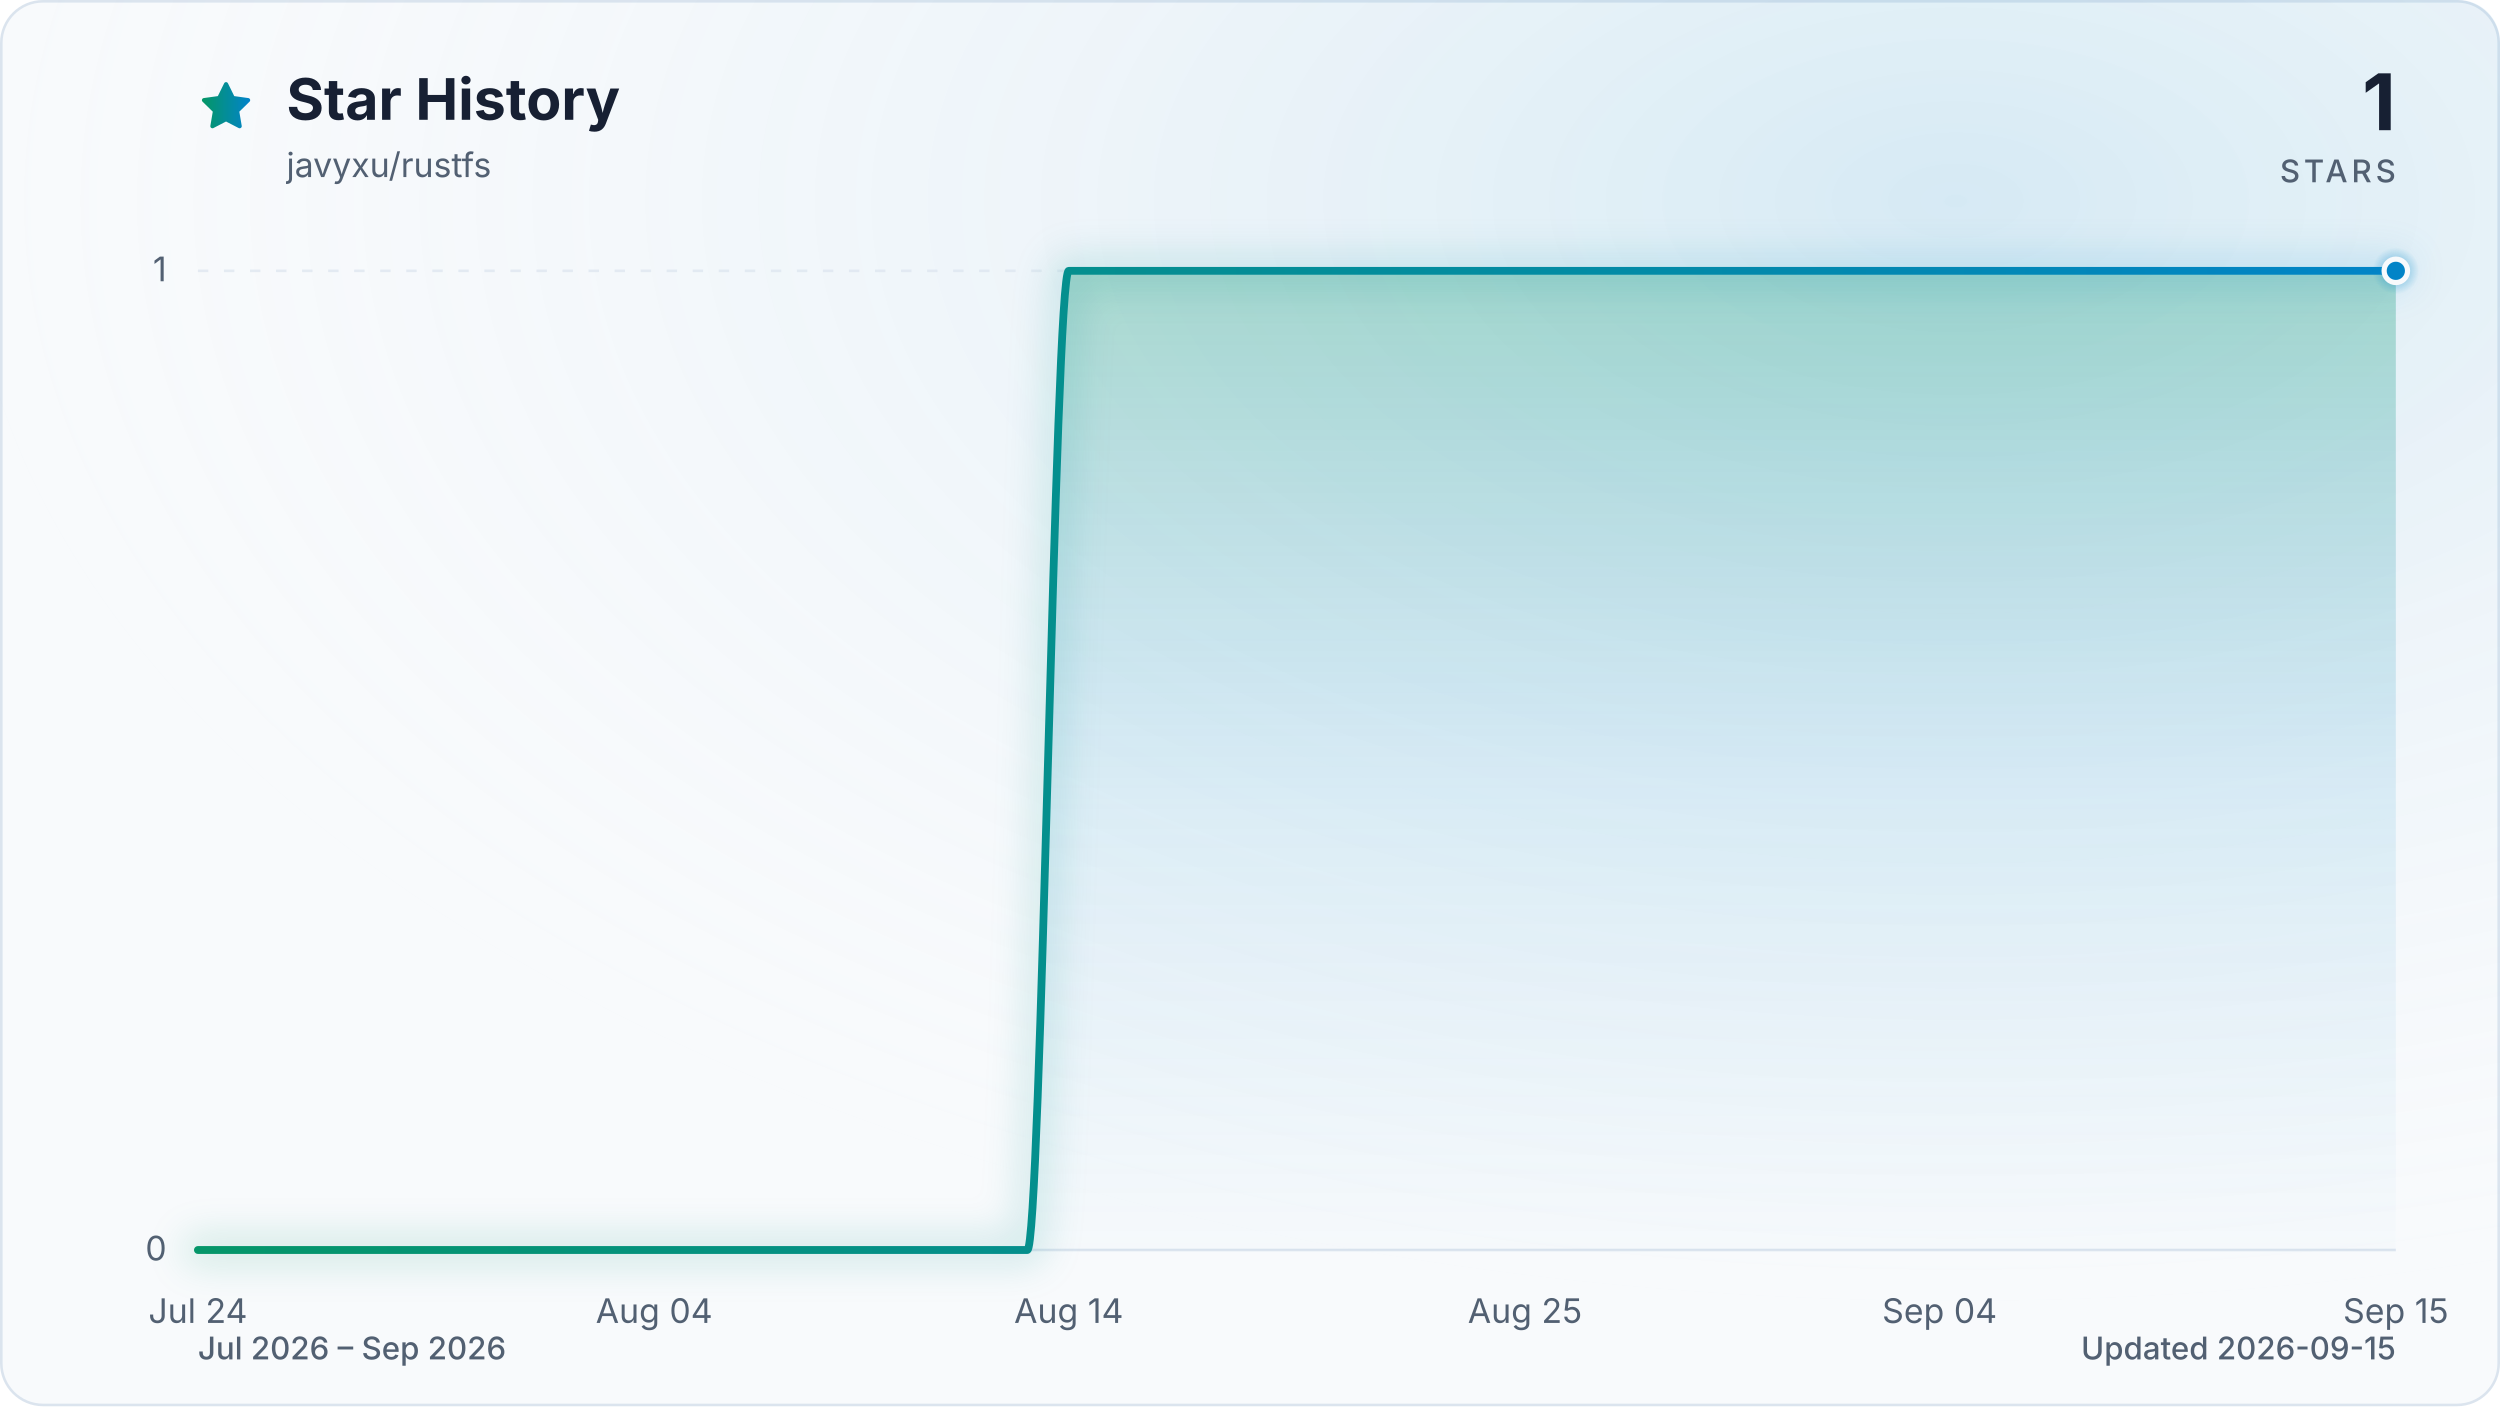
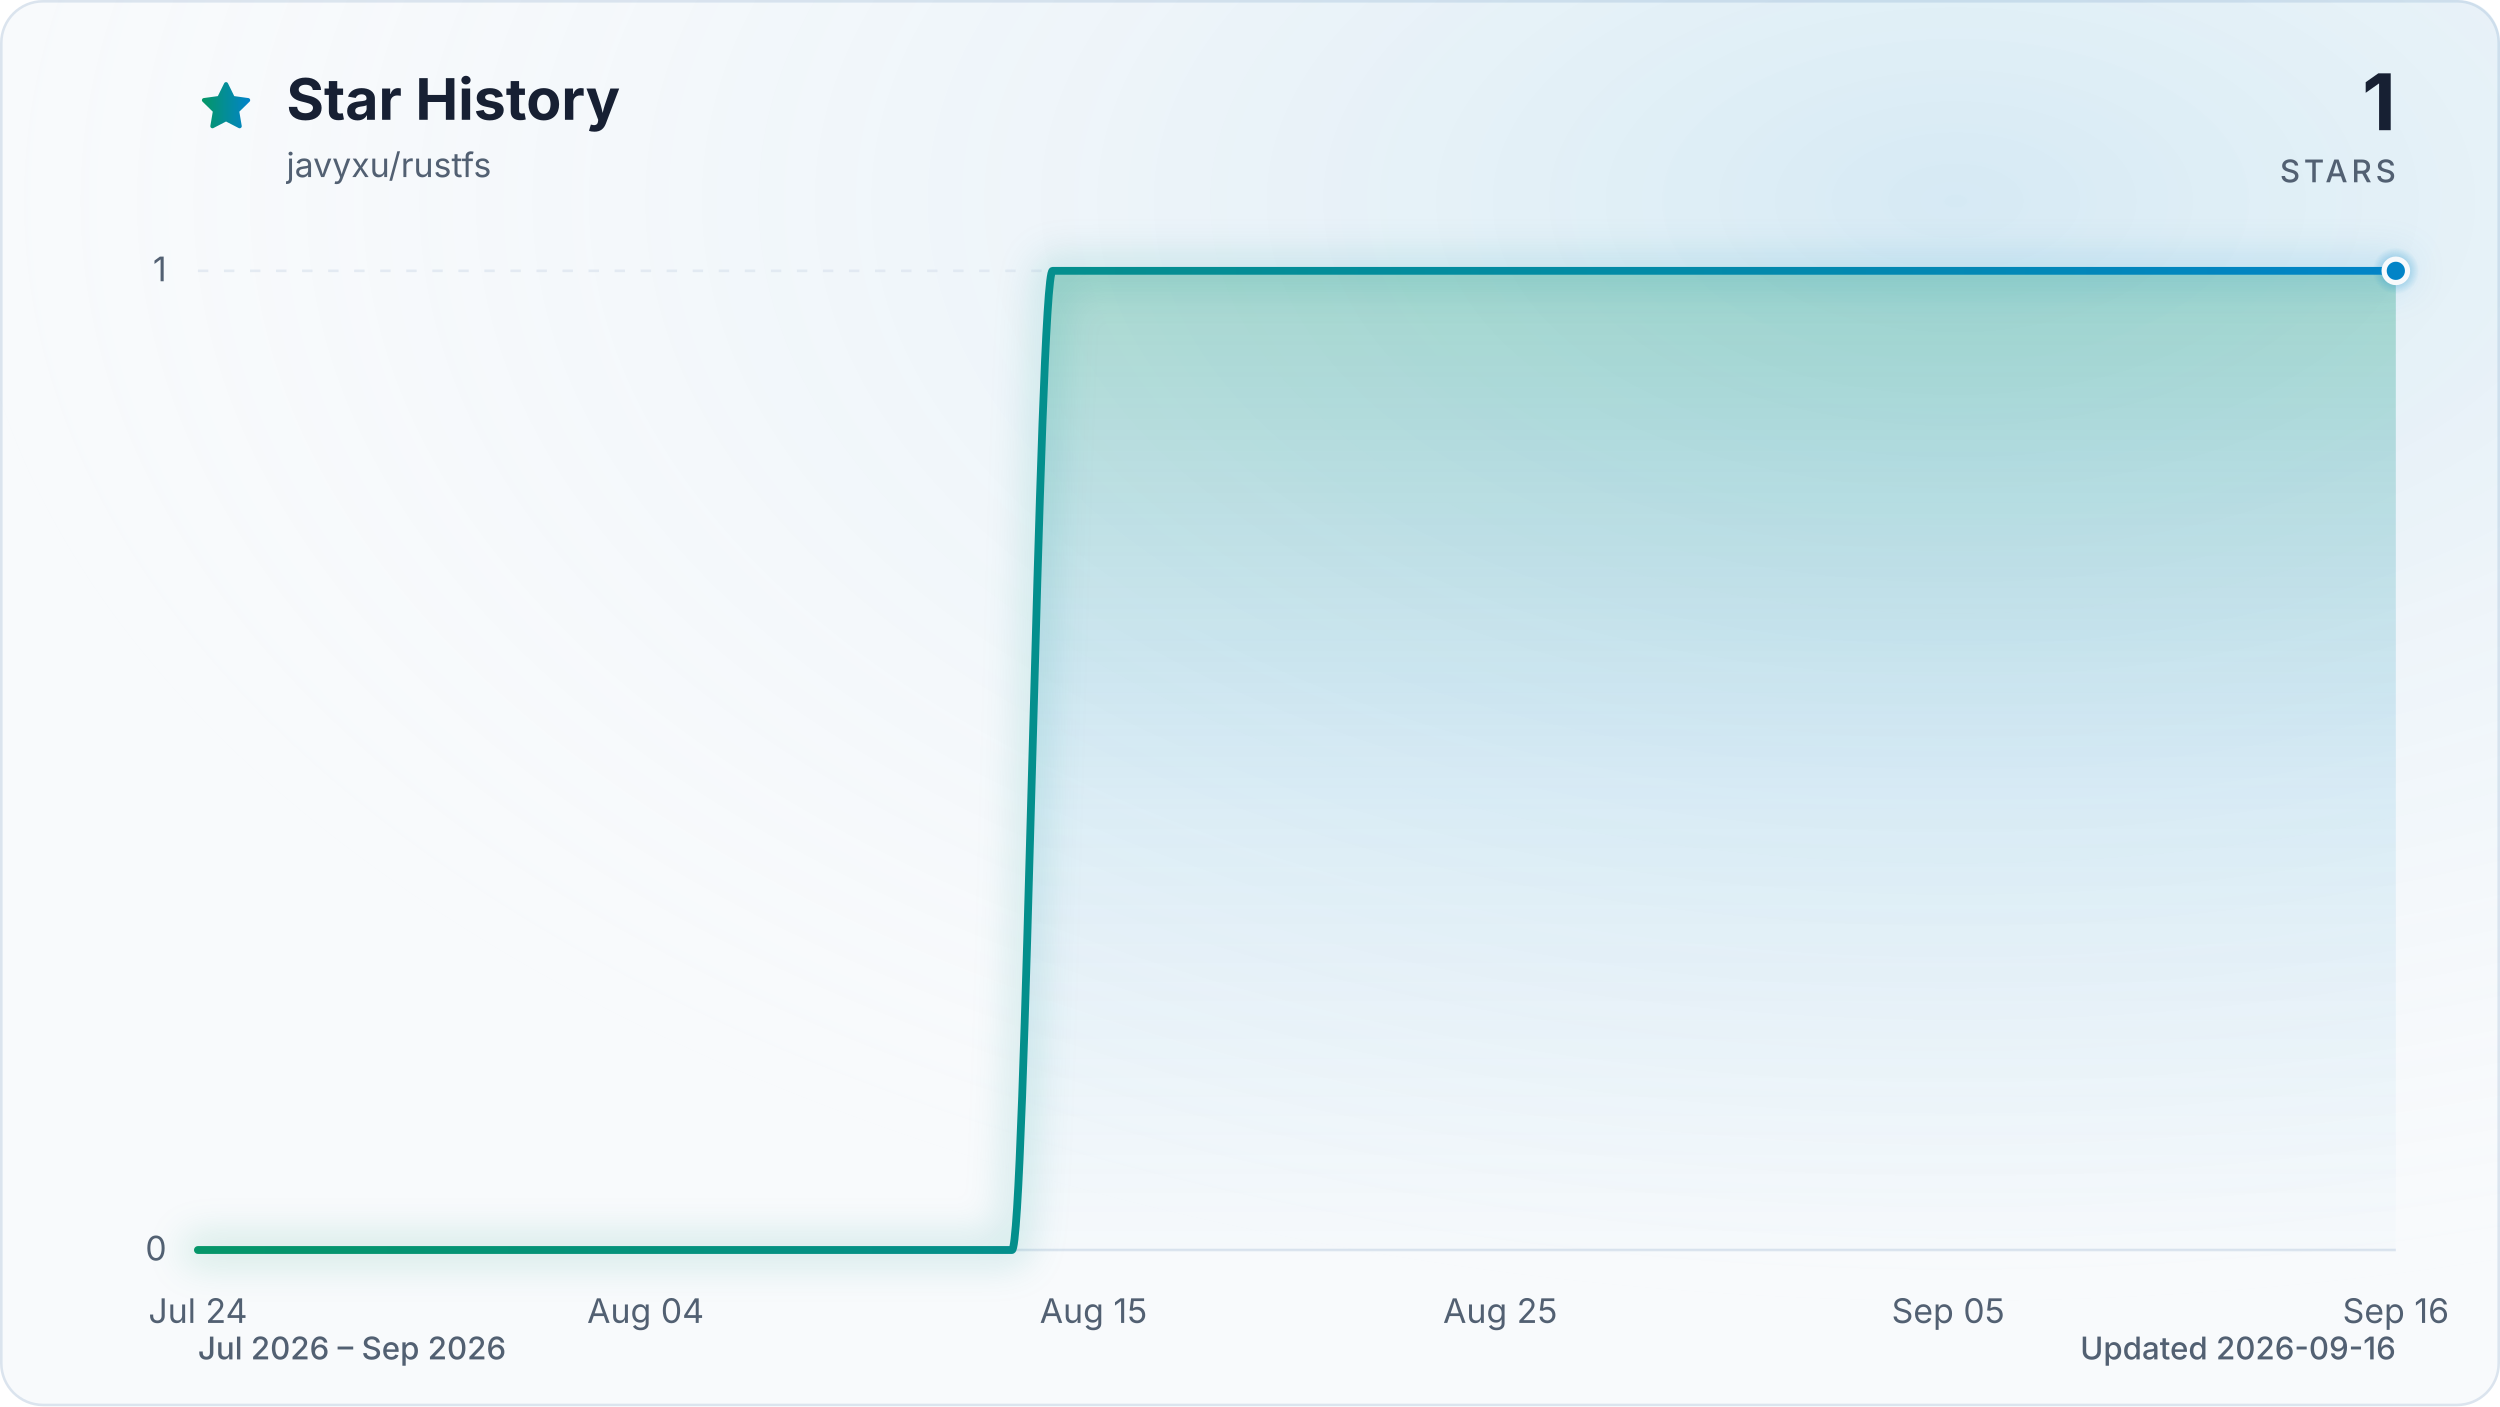
<svg xmlns="http://www.w3.org/2000/svg" viewBox="0 0 960 540" role="img" aria-labelledby="title description" data-style="gradient" data-variant="glow" data-animated="true">
  <defs>
    <linearGradient id="trend" x1="0" y1="0" x2="1" y2="0">
      <stop offset="0%" stop-color="#059669" />
      <stop offset="100%" stop-color="#0284c7" />
    </linearGradient>
    <linearGradient id="area" x1="0" y1="0" x2="0" y2="1">
      <stop offset="0%" stop-color="#059669" stop-opacity="0.30" />
      <stop offset="55%" stop-color="#0284c7" stop-opacity="0.10" />
      <stop offset="100%" stop-color="#0284c7" stop-opacity="0.01" />
    </linearGradient>
    <radialGradient id="marker-halo" cx="50%" cy="50%" r="50%">
      <stop offset="0%" stop-color="#0284c7" stop-opacity="0.55" />
      <stop offset="100%" stop-color="#0284c7" stop-opacity="0" />
    </radialGradient>
    <radialGradient id="surface-glow" cx="78%" cy="14%" r="80%">
      <stop offset="0%" stop-color="#0284c7" stop-opacity="0.14" />
      <stop offset="100%" stop-color="#f8fafc" stop-opacity="0" />
    </radialGradient>
    <filter id="trend-glow" x="-20%" y="-20%" width="140%" height="140%">
      <feGaussianBlur stdDeviation="7" />
    </filter>
  </defs>
  <style>
.trend-enter{transform-box:fill-box;transform-origin:center;animation:trend-enter 520ms cubic-bezier(0.16,1,0.3,1)}
.marker-enter{transform-box:fill-box;transform-origin:center;animation:marker-enter 320ms cubic-bezier(0.16,1,0.3,1) 200ms both}
.marker-pulse{transform-box:fill-box;transform-origin:center;animation:marker-pulse 2.6s ease-out infinite}
@keyframes trend-enter{from{opacity:.35;transform:translateY(10px)}to{opacity:1;transform:translateY(0)}}
@keyframes marker-enter{from{opacity:0;transform:scale(.4)}to{opacity:1;transform:scale(1)}}
@keyframes marker-pulse{0%{opacity:.5;transform:scale(.7)}70%,100%{opacity:0;transform:scale(2.1)}}
@media (prefers-reduced-motion:reduce){.trend-enter,.marker-enter,.marker-pulse{animation:none!important}}
@media (prefers-reduced-motion:reduce){.marker-pulse{opacity:0}}
</style>
  <rect x="0.5" y="0.5" width="959" height="539" fill="#f8fafc" stroke="#dbe4ee" stroke-width="1" rx="16" />
  <rect width="960" height="540" fill="url(#surface-glow)" rx="16" />
  <path d="M12 2.6l2.9 5.9 6.5.9-4.7 4.6 1.1 6.5-5.8-3-5.8 3 1.1-6.5-4.7-4.6 6.5-.9L12 2.6Z" transform="translate(76 30) scale(.9)" fill="url(#trend)" stroke="url(#trend)" stroke-width="1.8" stroke-linejoin="round" aria-hidden="true" />
  <text x="110" y="46" fill="#172033" font-family="ui-sans-serif, system-ui, -apple-system, BlinkMacSystemFont, 'Segoe UI', sans-serif" font-size="22" font-weight="700">Star History</text>
  <text x="110" y="68" fill="#526072" font-family="ui-sans-serif, system-ui, -apple-system, BlinkMacSystemFont, 'Segoe UI', sans-serif" font-size="13">javyxu/rustfs</text>
  <text x="920" y="50" fill="#172033" font-family="ui-sans-serif, system-ui, -apple-system, BlinkMacSystemFont, 'Segoe UI', sans-serif" font-size="30" font-weight="700" text-anchor="end">1</text>
  <text x="920" y="70" fill="#526072" font-family="ui-sans-serif, system-ui, -apple-system, BlinkMacSystemFont, 'Segoe UI', sans-serif" font-size="12" font-weight="500" letter-spacing="1.5" text-anchor="end">STARS</text>
  <line x1="76" y1="480.0" x2="920" y2="480.0" stroke="#dbe4ee" stroke-width="1" stroke-dasharray="0" opacity="1" />
  <text x="64" y="484.0" fill="#526072" font-family="ui-sans-serif, system-ui, -apple-system, BlinkMacSystemFont, 'Segoe UI', sans-serif" font-size="13" text-anchor="end">0</text>
  <line x1="76" y1="104.0" x2="920" y2="104.0" stroke="#dbe4ee" stroke-width="1" stroke-dasharray="4 6" opacity="0.7" />
  <text x="64" y="108.0" fill="#526072" font-family="ui-sans-serif, system-ui, -apple-system, BlinkMacSystemFont, 'Segoe UI', sans-serif" font-size="13" text-anchor="end">1</text>
  <text x="76.0" y="508" fill="#526072" font-family="ui-sans-serif, system-ui, -apple-system, BlinkMacSystemFont, 'Segoe UI', sans-serif" font-size="13" text-anchor="middle">Jul 24</text>
-   <text x="251.2" y="508" fill="#526072" font-family="ui-sans-serif, system-ui, -apple-system, BlinkMacSystemFont, 'Segoe UI', sans-serif" font-size="13" text-anchor="middle">Aug 04</text>
-   <text x="410.4" y="508" fill="#526072" font-family="ui-sans-serif, system-ui, -apple-system, BlinkMacSystemFont, 'Segoe UI', sans-serif" font-size="13" text-anchor="middle">Aug 14</text>
-   <text x="585.6" y="508" fill="#526072" font-family="ui-sans-serif, system-ui, -apple-system, BlinkMacSystemFont, 'Segoe UI', sans-serif" font-size="13" text-anchor="middle">Aug 25</text>
-   <text x="744.8" y="508" fill="#526072" font-family="ui-sans-serif, system-ui, -apple-system, BlinkMacSystemFont, 'Segoe UI', sans-serif" font-size="13" text-anchor="middle">Sep 04</text>
-   <text x="920.0" y="508" fill="#526072" font-family="ui-sans-serif, system-ui, -apple-system, BlinkMacSystemFont, 'Segoe UI', sans-serif" font-size="13" text-anchor="middle">Sep 15</text>
+   <text x="247.9" y="508" fill="#526072" font-family="ui-sans-serif, system-ui, -apple-system, BlinkMacSystemFont, 'Segoe UI', sans-serif" font-size="13" text-anchor="middle">Aug 04</text>
+   <text x="419.9" y="508" fill="#526072" font-family="ui-sans-serif, system-ui, -apple-system, BlinkMacSystemFont, 'Segoe UI', sans-serif" font-size="13" text-anchor="middle">Aug 15</text>
+   <text x="576.1" y="508" fill="#526072" font-family="ui-sans-serif, system-ui, -apple-system, BlinkMacSystemFont, 'Segoe UI', sans-serif" font-size="13" text-anchor="middle">Aug 25</text>
+   <text x="748.1" y="508" fill="#526072" font-family="ui-sans-serif, system-ui, -apple-system, BlinkMacSystemFont, 'Segoe UI', sans-serif" font-size="13" text-anchor="middle">Sep 05</text>
+   <text x="920.0" y="508" fill="#526072" font-family="ui-sans-serif, system-ui, -apple-system, BlinkMacSystemFont, 'Segoe UI', sans-serif" font-size="13" text-anchor="middle">Sep 16</text>
  <g class="trend-enter">
-     <path d="M 76.0 480.0 C 81.3 480.0, 86.6 480.0, 91.9 480.0 C 97.2 480.0, 102.5 480.0, 107.8 480.0 C 113.2 480.0, 118.5 480.0, 123.8 480.0 C 129.1 480.0, 134.4 480.0, 139.7 480.0 C 145.0 480.0, 150.3 480.0, 155.6 480.0 C 160.9 480.0, 166.2 480.0, 171.5 480.0 C 176.9 480.0, 182.2 480.0, 187.5 480.0 C 192.8 480.0, 198.1 480.0, 203.4 480.0 C 208.7 480.0, 214.0 480.0, 219.3 480.0 C 224.6 480.0, 229.9 480.0, 235.2 480.0 C 240.6 480.0, 245.9 480.0, 251.2 480.0 C 256.5 480.0, 261.8 480.0, 267.1 480.0 C 272.4 480.0, 277.7 480.0, 283.0 480.0 C 288.3 480.0, 293.6 480.0, 298.9 480.0 C 304.3 480.0, 309.6 480.0, 314.9 480.0 C 320.2 480.0, 325.5 480.0, 330.8 480.0 C 336.1 480.0, 341.4 480.0, 346.7 480.0 C 352.0 480.0, 357.3 480.0, 362.6 480.0 C 367.9 480.0, 373.3 480.0, 378.6 480.0 C 383.9 480.0, 389.2 480.0, 394.5 480.0 C 399.8 480.0, 405.1 104.0, 410.4 104.0 C 415.7 104.0, 421.0 104.0, 426.3 104.0 C 431.6 104.0, 437.0 104.0, 442.3 104.0 C 447.6 104.0, 452.9 104.0, 458.2 104.0 C 463.5 104.0, 468.8 104.0, 474.1 104.0 C 479.4 104.0, 484.7 104.0, 490.0 104.0 C 495.3 104.0, 500.7 104.0, 506.0 104.0 C 511.3 104.0, 516.6 104.0, 521.9 104.0 C 527.2 104.0, 532.5 104.0, 537.8 104.0 C 543.1 104.0, 548.4 104.0, 553.7 104.0 C 559.0 104.0, 564.4 104.0, 569.7 104.0 C 575.0 104.0, 580.3 104.0, 585.6 104.0 C 590.9 104.0, 596.2 104.0, 601.5 104.0 C 606.8 104.0, 612.1 104.0, 617.4 104.0 C 622.7 104.0, 628.1 104.0, 633.4 104.0 C 638.7 104.0, 644.0 104.0, 649.3 104.0 C 654.6 104.0, 659.9 104.0, 665.2 104.0 C 670.5 104.0, 675.8 104.0, 681.1 104.0 C 686.4 104.0, 691.7 104.0, 697.1 104.0 C 702.4 104.0, 707.7 104.0, 713.0 104.0 C 718.3 104.0, 723.6 104.0, 728.9 104.0 C 734.2 104.0, 739.5 104.0, 744.8 104.0 C 750.1 104.0, 755.4 104.0, 760.8 104.0 C 766.1 104.0, 771.4 104.0, 776.7 104.0 C 782.0 104.0, 787.3 104.0, 792.6 104.0 C 797.9 104.0, 803.2 104.0, 808.5 104.0 C 813.8 104.0, 819.1 104.0, 824.5 104.0 C 829.8 104.0, 835.1 104.0, 840.4 104.0 C 845.7 104.0, 851.0 104.0, 856.3 104.0 C 861.6 104.0, 866.9 104.0, 872.2 104.0 C 877.5 104.0, 882.8 104.0, 888.2 104.0 C 893.5 104.0, 898.8 104.0, 904.1 104.0 C 909.4 104.0, 914.7 104.0, 920.0 104.0 L 920.0 480.0 L 76.0 480.0 Z" fill="url(#area)" />
-     <path d="M 76.0 480.0 C 81.3 480.0, 86.6 480.0, 91.9 480.0 C 97.2 480.0, 102.5 480.0, 107.8 480.0 C 113.2 480.0, 118.5 480.0, 123.8 480.0 C 129.1 480.0, 134.4 480.0, 139.7 480.0 C 145.0 480.0, 150.3 480.0, 155.6 480.0 C 160.9 480.0, 166.2 480.0, 171.5 480.0 C 176.9 480.0, 182.2 480.0, 187.5 480.0 C 192.8 480.0, 198.1 480.0, 203.4 480.0 C 208.7 480.0, 214.0 480.0, 219.3 480.0 C 224.6 480.0, 229.9 480.0, 235.2 480.0 C 240.6 480.0, 245.9 480.0, 251.2 480.0 C 256.5 480.0, 261.8 480.0, 267.1 480.0 C 272.4 480.0, 277.7 480.0, 283.0 480.0 C 288.3 480.0, 293.6 480.0, 298.9 480.0 C 304.3 480.0, 309.6 480.0, 314.9 480.0 C 320.2 480.0, 325.5 480.0, 330.8 480.0 C 336.1 480.0, 341.4 480.0, 346.7 480.0 C 352.0 480.0, 357.3 480.0, 362.6 480.0 C 367.9 480.0, 373.3 480.0, 378.6 480.0 C 383.9 480.0, 389.2 480.0, 394.5 480.0 C 399.8 480.0, 405.1 104.0, 410.4 104.0 C 415.7 104.0, 421.0 104.0, 426.3 104.0 C 431.6 104.0, 437.0 104.0, 442.3 104.0 C 447.6 104.0, 452.9 104.0, 458.2 104.0 C 463.5 104.0, 468.8 104.0, 474.1 104.0 C 479.4 104.0, 484.7 104.0, 490.0 104.0 C 495.3 104.0, 500.7 104.0, 506.0 104.0 C 511.3 104.0, 516.6 104.0, 521.9 104.0 C 527.2 104.0, 532.5 104.0, 537.8 104.0 C 543.1 104.0, 548.4 104.0, 553.7 104.0 C 559.0 104.0, 564.4 104.0, 569.7 104.0 C 575.0 104.0, 580.3 104.0, 585.6 104.0 C 590.9 104.0, 596.2 104.0, 601.5 104.0 C 606.8 104.0, 612.1 104.0, 617.4 104.0 C 622.7 104.0, 628.1 104.0, 633.4 104.0 C 638.7 104.0, 644.0 104.0, 649.3 104.0 C 654.6 104.0, 659.9 104.0, 665.2 104.0 C 670.5 104.0, 675.8 104.0, 681.1 104.0 C 686.4 104.0, 691.7 104.0, 697.1 104.0 C 702.4 104.0, 707.7 104.0, 713.0 104.0 C 718.3 104.0, 723.6 104.0, 728.9 104.0 C 734.2 104.0, 739.5 104.0, 744.8 104.0 C 750.1 104.0, 755.4 104.0, 760.8 104.0 C 766.1 104.0, 771.4 104.0, 776.7 104.0 C 782.0 104.0, 787.3 104.0, 792.6 104.0 C 797.9 104.0, 803.2 104.0, 808.5 104.0 C 813.8 104.0, 819.1 104.0, 824.5 104.0 C 829.8 104.0, 835.1 104.0, 840.4 104.0 C 845.7 104.0, 851.0 104.0, 856.3 104.0 C 861.6 104.0, 866.9 104.0, 872.2 104.0 C 877.5 104.0, 882.8 104.0, 888.2 104.0 C 893.5 104.0, 898.8 104.0, 904.1 104.0 C 909.4 104.0, 914.7 104.0, 920.0 104.0" fill="none" stroke="url(#trend)" stroke-width="12" stroke-linecap="round" stroke-linejoin="round" opacity="0.16" filter="url(#trend-glow)" />
-     <path d="M 76.0 480.0 C 81.3 480.0, 86.6 480.0, 91.9 480.0 C 97.2 480.0, 102.5 480.0, 107.8 480.0 C 113.2 480.0, 118.5 480.0, 123.8 480.0 C 129.1 480.0, 134.4 480.0, 139.7 480.0 C 145.0 480.0, 150.3 480.0, 155.6 480.0 C 160.9 480.0, 166.2 480.0, 171.5 480.0 C 176.9 480.0, 182.2 480.0, 187.5 480.0 C 192.8 480.0, 198.1 480.0, 203.4 480.0 C 208.7 480.0, 214.0 480.0, 219.3 480.0 C 224.6 480.0, 229.9 480.0, 235.2 480.0 C 240.6 480.0, 245.9 480.0, 251.2 480.0 C 256.5 480.0, 261.8 480.0, 267.1 480.0 C 272.4 480.0, 277.7 480.0, 283.0 480.0 C 288.3 480.0, 293.6 480.0, 298.9 480.0 C 304.3 480.0, 309.6 480.0, 314.9 480.0 C 320.2 480.0, 325.5 480.0, 330.8 480.0 C 336.1 480.0, 341.4 480.0, 346.7 480.0 C 352.0 480.0, 357.3 480.0, 362.6 480.0 C 367.9 480.0, 373.3 480.0, 378.6 480.0 C 383.9 480.0, 389.2 480.0, 394.5 480.0 C 399.8 480.0, 405.1 104.0, 410.4 104.0 C 415.7 104.0, 421.0 104.0, 426.3 104.0 C 431.6 104.0, 437.0 104.0, 442.3 104.0 C 447.6 104.0, 452.9 104.0, 458.2 104.0 C 463.5 104.0, 468.8 104.0, 474.1 104.0 C 479.4 104.0, 484.7 104.0, 490.0 104.0 C 495.3 104.0, 500.7 104.0, 506.0 104.0 C 511.3 104.0, 516.6 104.0, 521.9 104.0 C 527.2 104.0, 532.5 104.0, 537.8 104.0 C 543.1 104.0, 548.4 104.0, 553.7 104.0 C 559.0 104.0, 564.4 104.0, 569.7 104.0 C 575.0 104.0, 580.3 104.0, 585.6 104.0 C 590.9 104.0, 596.2 104.0, 601.5 104.0 C 606.8 104.0, 612.1 104.0, 617.4 104.0 C 622.7 104.0, 628.1 104.0, 633.4 104.0 C 638.7 104.0, 644.0 104.0, 649.3 104.0 C 654.6 104.0, 659.9 104.0, 665.2 104.0 C 670.5 104.0, 675.8 104.0, 681.1 104.0 C 686.4 104.0, 691.7 104.0, 697.1 104.0 C 702.4 104.0, 707.7 104.0, 713.0 104.0 C 718.3 104.0, 723.6 104.0, 728.9 104.0 C 734.2 104.0, 739.5 104.0, 744.8 104.0 C 750.1 104.0, 755.4 104.0, 760.8 104.0 C 766.1 104.0, 771.4 104.0, 776.7 104.0 C 782.0 104.0, 787.3 104.0, 792.6 104.0 C 797.9 104.0, 803.2 104.0, 808.5 104.0 C 813.8 104.0, 819.1 104.0, 824.5 104.0 C 829.8 104.0, 835.1 104.0, 840.4 104.0 C 845.7 104.0, 851.0 104.0, 856.3 104.0 C 861.6 104.0, 866.9 104.0, 872.2 104.0 C 877.5 104.0, 882.8 104.0, 888.2 104.0 C 893.5 104.0, 898.8 104.0, 904.1 104.0 C 909.4 104.0, 914.7 104.0, 920.0 104.0" fill="none" stroke="url(#trend)" stroke-width="3" stroke-linecap="round" stroke-linejoin="round" />
+     <path d="M 76.0 480.0 C 81.2 480.0, 86.4 480.0, 91.6 480.0 C 96.8 480.0, 102.0 480.0, 107.3 480.0 C 112.5 480.0, 117.7 480.0, 122.9 480.0 C 128.1 480.0, 133.3 480.0, 138.5 480.0 C 143.7 480.0, 148.9 480.0, 154.1 480.0 C 159.4 480.0, 164.6 480.0, 169.8 480.0 C 175.0 480.0, 180.2 480.0, 185.4 480.0 C 190.6 480.0, 195.8 480.0, 201.0 480.0 C 206.2 480.0, 211.5 480.0, 216.7 480.0 C 221.9 480.0, 227.1 480.0, 232.3 480.0 C 237.5 480.0, 242.7 480.0, 247.9 480.0 C 253.1 480.0, 258.3 480.0, 263.6 480.0 C 268.8 480.0, 274.0 480.0, 279.2 480.0 C 284.4 480.0, 289.6 480.0, 294.8 480.0 C 300.0 480.0, 305.2 480.0, 310.4 480.0 C 315.7 480.0, 320.9 480.0, 326.1 480.0 C 331.3 480.0, 336.5 480.0, 341.7 480.0 C 346.9 480.0, 352.1 480.0, 357.3 480.0 C 362.5 480.0, 367.8 480.0, 373.0 480.0 C 378.2 480.0, 383.4 480.0, 388.6 480.0 C 393.8 480.0, 399.0 104.0, 404.2 104.0 C 409.4 104.0, 414.6 104.0, 419.9 104.0 C 425.1 104.0, 430.3 104.0, 435.5 104.0 C 440.7 104.0, 445.9 104.0, 451.1 104.0 C 456.3 104.0, 461.5 104.0, 466.7 104.0 C 472.0 104.0, 477.2 104.0, 482.4 104.0 C 487.6 104.0, 492.8 104.0, 498.0 104.0 C 503.2 104.0, 508.4 104.0, 513.6 104.0 C 518.8 104.0, 524.0 104.0, 529.3 104.0 C 534.5 104.0, 539.7 104.0, 544.9 104.0 C 550.1 104.0, 555.3 104.0, 560.5 104.0 C 565.7 104.0, 570.9 104.0, 576.1 104.0 C 581.4 104.0, 586.6 104.0, 591.8 104.0 C 597.0 104.0, 602.2 104.0, 607.4 104.0 C 612.6 104.0, 617.8 104.0, 623.0 104.0 C 628.2 104.0, 633.5 104.0, 638.7 104.0 C 643.9 104.0, 649.1 104.0, 654.3 104.0 C 659.5 104.0, 664.7 104.0, 669.9 104.0 C 675.1 104.0, 680.3 104.0, 685.6 104.0 C 690.8 104.0, 696.0 104.0, 701.2 104.0 C 706.4 104.0, 711.6 104.0, 716.8 104.0 C 722.0 104.0, 727.2 104.0, 732.4 104.0 C 737.7 104.0, 742.9 104.0, 748.1 104.0 C 753.3 104.0, 758.5 104.0, 763.7 104.0 C 768.9 104.0, 774.1 104.0, 779.3 104.0 C 784.5 104.0, 789.8 104.0, 795.0 104.0 C 800.2 104.0, 805.4 104.0, 810.6 104.0 C 815.8 104.0, 821.0 104.0, 826.2 104.0 C 831.4 104.0, 836.6 104.0, 841.9 104.0 C 847.1 104.0, 852.3 104.0, 857.5 104.0 C 862.7 104.0, 867.9 104.0, 873.1 104.0 C 878.3 104.0, 883.5 104.0, 888.7 104.0 C 894.0 104.0, 899.2 104.0, 904.4 104.0 C 909.6 104.0, 914.8 104.0, 920.0 104.0 L 920.0 480.0 L 76.0 480.0 Z" fill="url(#area)" />
+     <path d="M 76.0 480.0 C 81.2 480.0, 86.4 480.0, 91.6 480.0 C 96.8 480.0, 102.0 480.0, 107.3 480.0 C 112.5 480.0, 117.7 480.0, 122.9 480.0 C 128.1 480.0, 133.3 480.0, 138.5 480.0 C 143.7 480.0, 148.9 480.0, 154.1 480.0 C 159.4 480.0, 164.6 480.0, 169.8 480.0 C 175.0 480.0, 180.2 480.0, 185.4 480.0 C 190.6 480.0, 195.8 480.0, 201.0 480.0 C 206.2 480.0, 211.5 480.0, 216.7 480.0 C 221.9 480.0, 227.1 480.0, 232.3 480.0 C 237.5 480.0, 242.7 480.0, 247.9 480.0 C 253.1 480.0, 258.3 480.0, 263.6 480.0 C 268.8 480.0, 274.0 480.0, 279.2 480.0 C 284.4 480.0, 289.6 480.0, 294.8 480.0 C 300.0 480.0, 305.2 480.0, 310.4 480.0 C 315.7 480.0, 320.9 480.0, 326.1 480.0 C 331.3 480.0, 336.5 480.0, 341.7 480.0 C 346.9 480.0, 352.1 480.0, 357.3 480.0 C 362.5 480.0, 367.8 480.0, 373.0 480.0 C 378.2 480.0, 383.4 480.0, 388.6 480.0 C 393.8 480.0, 399.0 104.0, 404.2 104.0 C 409.4 104.0, 414.6 104.0, 419.9 104.0 C 425.1 104.0, 430.3 104.0, 435.5 104.0 C 440.7 104.0, 445.9 104.0, 451.1 104.0 C 456.3 104.0, 461.5 104.0, 466.7 104.0 C 472.0 104.0, 477.2 104.0, 482.4 104.0 C 487.6 104.0, 492.8 104.0, 498.0 104.0 C 503.2 104.0, 508.4 104.0, 513.6 104.0 C 518.8 104.0, 524.0 104.0, 529.3 104.0 C 534.5 104.0, 539.7 104.0, 544.9 104.0 C 550.1 104.0, 555.3 104.0, 560.5 104.0 C 565.7 104.0, 570.9 104.0, 576.1 104.0 C 581.4 104.0, 586.6 104.0, 591.8 104.0 C 597.0 104.0, 602.2 104.0, 607.4 104.0 C 612.6 104.0, 617.8 104.0, 623.0 104.0 C 628.2 104.0, 633.5 104.0, 638.7 104.0 C 643.9 104.0, 649.1 104.0, 654.3 104.0 C 659.5 104.0, 664.7 104.0, 669.9 104.0 C 675.1 104.0, 680.3 104.0, 685.6 104.0 C 690.8 104.0, 696.0 104.0, 701.2 104.0 C 706.4 104.0, 711.6 104.0, 716.8 104.0 C 722.0 104.0, 727.2 104.0, 732.4 104.0 C 737.7 104.0, 742.9 104.0, 748.1 104.0 C 753.3 104.0, 758.5 104.0, 763.7 104.0 C 768.9 104.0, 774.1 104.0, 779.3 104.0 C 784.5 104.0, 789.8 104.0, 795.0 104.0 C 800.2 104.0, 805.4 104.0, 810.6 104.0 C 815.8 104.0, 821.0 104.0, 826.2 104.0 C 831.4 104.0, 836.6 104.0, 841.9 104.0 C 847.1 104.0, 852.3 104.0, 857.5 104.0 C 862.7 104.0, 867.9 104.0, 873.1 104.0 C 878.3 104.0, 883.5 104.0, 888.7 104.0 C 894.0 104.0, 899.2 104.0, 904.4 104.0 C 909.6 104.0, 914.8 104.0, 920.0 104.0" fill="none" stroke="url(#trend)" stroke-width="12" stroke-linecap="round" stroke-linejoin="round" opacity="0.16" filter="url(#trend-glow)" />
+     <path d="M 76.0 480.0 C 81.2 480.0, 86.4 480.0, 91.6 480.0 C 96.8 480.0, 102.0 480.0, 107.3 480.0 C 112.5 480.0, 117.7 480.0, 122.9 480.0 C 128.1 480.0, 133.3 480.0, 138.5 480.0 C 143.7 480.0, 148.9 480.0, 154.1 480.0 C 159.4 480.0, 164.6 480.0, 169.8 480.0 C 175.0 480.0, 180.2 480.0, 185.4 480.0 C 190.6 480.0, 195.8 480.0, 201.0 480.0 C 206.2 480.0, 211.5 480.0, 216.7 480.0 C 221.9 480.0, 227.1 480.0, 232.3 480.0 C 237.5 480.0, 242.7 480.0, 247.9 480.0 C 253.1 480.0, 258.3 480.0, 263.6 480.0 C 268.8 480.0, 274.0 480.0, 279.2 480.0 C 284.4 480.0, 289.6 480.0, 294.8 480.0 C 300.0 480.0, 305.2 480.0, 310.4 480.0 C 315.7 480.0, 320.9 480.0, 326.1 480.0 C 331.3 480.0, 336.5 480.0, 341.7 480.0 C 346.9 480.0, 352.1 480.0, 357.3 480.0 C 362.5 480.0, 367.8 480.0, 373.0 480.0 C 378.2 480.0, 383.4 480.0, 388.6 480.0 C 393.8 480.0, 399.0 104.0, 404.2 104.0 C 409.4 104.0, 414.6 104.0, 419.9 104.0 C 425.1 104.0, 430.3 104.0, 435.5 104.0 C 440.7 104.0, 445.9 104.0, 451.1 104.0 C 456.3 104.0, 461.5 104.0, 466.7 104.0 C 472.0 104.0, 477.2 104.0, 482.4 104.0 C 487.6 104.0, 492.8 104.0, 498.0 104.0 C 503.2 104.0, 508.4 104.0, 513.6 104.0 C 518.8 104.0, 524.0 104.0, 529.3 104.0 C 534.5 104.0, 539.7 104.0, 544.9 104.0 C 550.1 104.0, 555.3 104.0, 560.5 104.0 C 565.7 104.0, 570.9 104.0, 576.1 104.0 C 581.4 104.0, 586.6 104.0, 591.8 104.0 C 597.0 104.0, 602.2 104.0, 607.4 104.0 C 612.6 104.0, 617.8 104.0, 623.0 104.0 C 628.2 104.0, 633.5 104.0, 638.7 104.0 C 643.9 104.0, 649.1 104.0, 654.3 104.0 C 659.5 104.0, 664.7 104.0, 669.9 104.0 C 675.1 104.0, 680.3 104.0, 685.6 104.0 C 690.8 104.0, 696.0 104.0, 701.2 104.0 C 706.4 104.0, 711.6 104.0, 716.8 104.0 C 722.0 104.0, 727.2 104.0, 732.4 104.0 C 737.7 104.0, 742.9 104.0, 748.1 104.0 C 753.3 104.0, 758.5 104.0, 763.7 104.0 C 768.9 104.0, 774.1 104.0, 779.3 104.0 C 784.5 104.0, 789.8 104.0, 795.0 104.0 C 800.2 104.0, 805.4 104.0, 810.6 104.0 C 815.8 104.0, 821.0 104.0, 826.2 104.0 C 831.4 104.0, 836.6 104.0, 841.9 104.0 C 847.1 104.0, 852.3 104.0, 857.5 104.0 C 862.7 104.0, 867.9 104.0, 873.1 104.0 C 878.3 104.0, 883.5 104.0, 888.7 104.0 C 894.0 104.0, 899.2 104.0, 904.4 104.0 C 909.6 104.0, 914.8 104.0, 920.0 104.0" fill="none" stroke="url(#trend)" stroke-width="3" stroke-linecap="round" stroke-linejoin="round" />
  </g>
  <g class="marker-enter">
    <circle class="marker-pulse" cx="920.0" cy="104.0" r="9" fill="url(#marker-halo)" />
    <circle cx="920.0" cy="104.0" r="4.5" fill="#0284c7" stroke="#f8fafc" stroke-width="2" />
  </g>
  <text x="76" y="522" fill="#526072" font-family="ui-sans-serif, system-ui, -apple-system, BlinkMacSystemFont, 'Segoe UI', sans-serif" font-size="12" font-weight="500">Jul 2026 – Sep 2026</text>
-   <text x="920" y="522" fill="#526072" font-family="ui-sans-serif, system-ui, -apple-system, BlinkMacSystemFont, 'Segoe UI', sans-serif" font-size="12" font-weight="500" text-anchor="end">Updated 2026-09-15</text>
+   <text x="920" y="522" fill="#526072" font-family="ui-sans-serif, system-ui, -apple-system, BlinkMacSystemFont, 'Segoe UI', sans-serif" font-size="12" font-weight="500" text-anchor="end">Updated 2026-09-16</text>
</svg>
